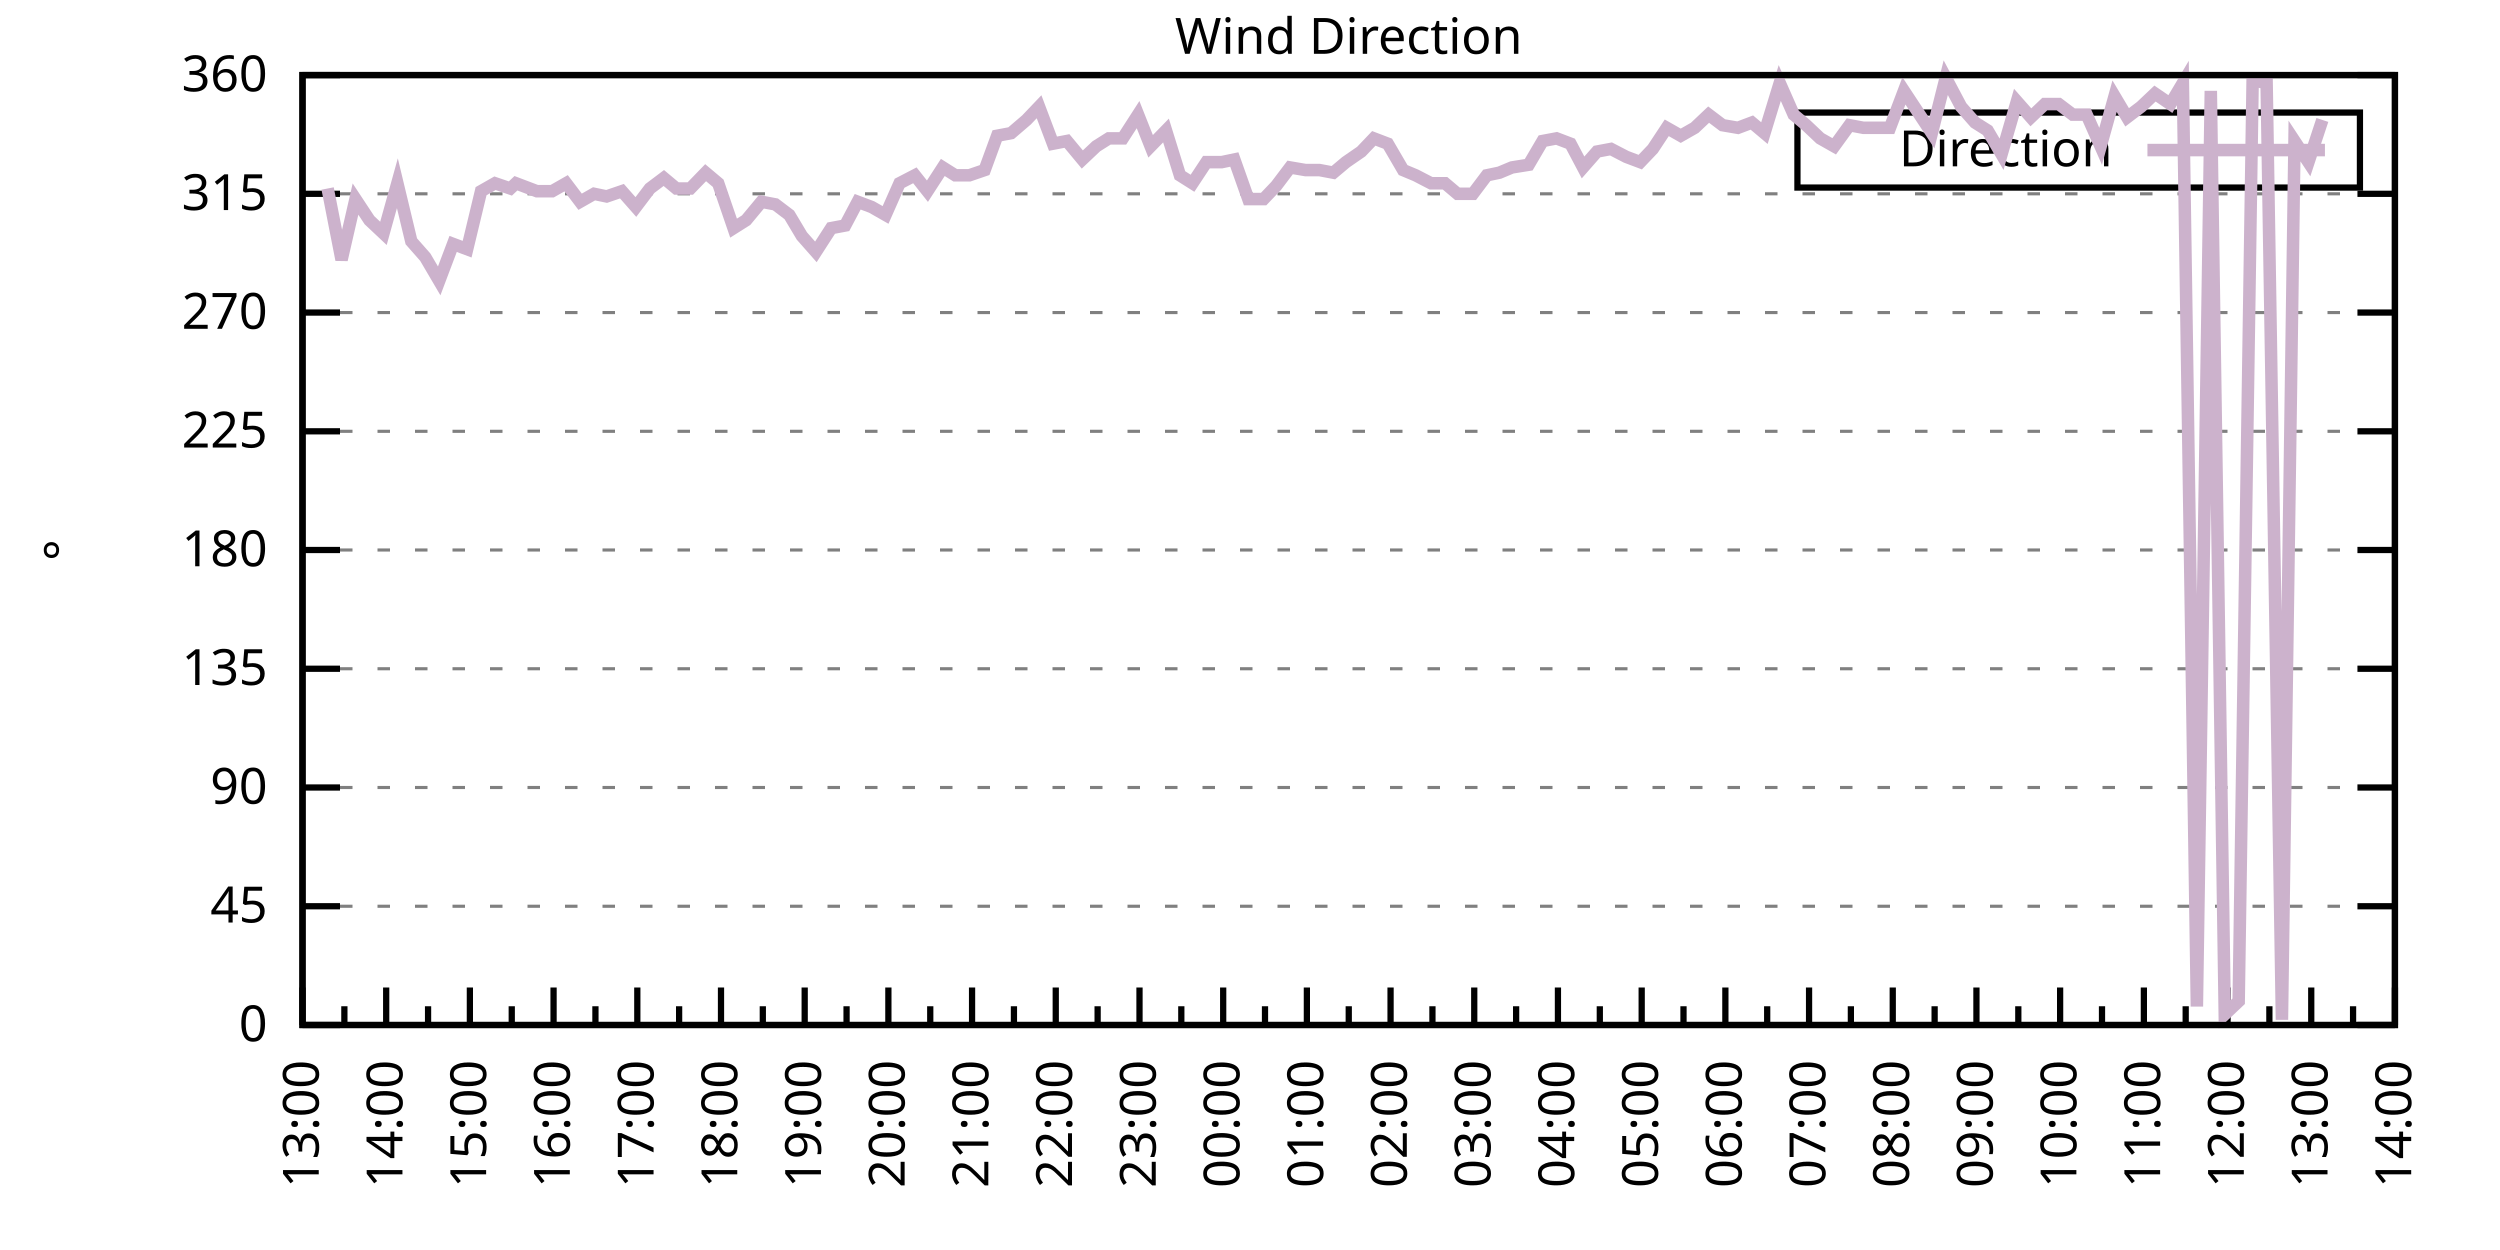
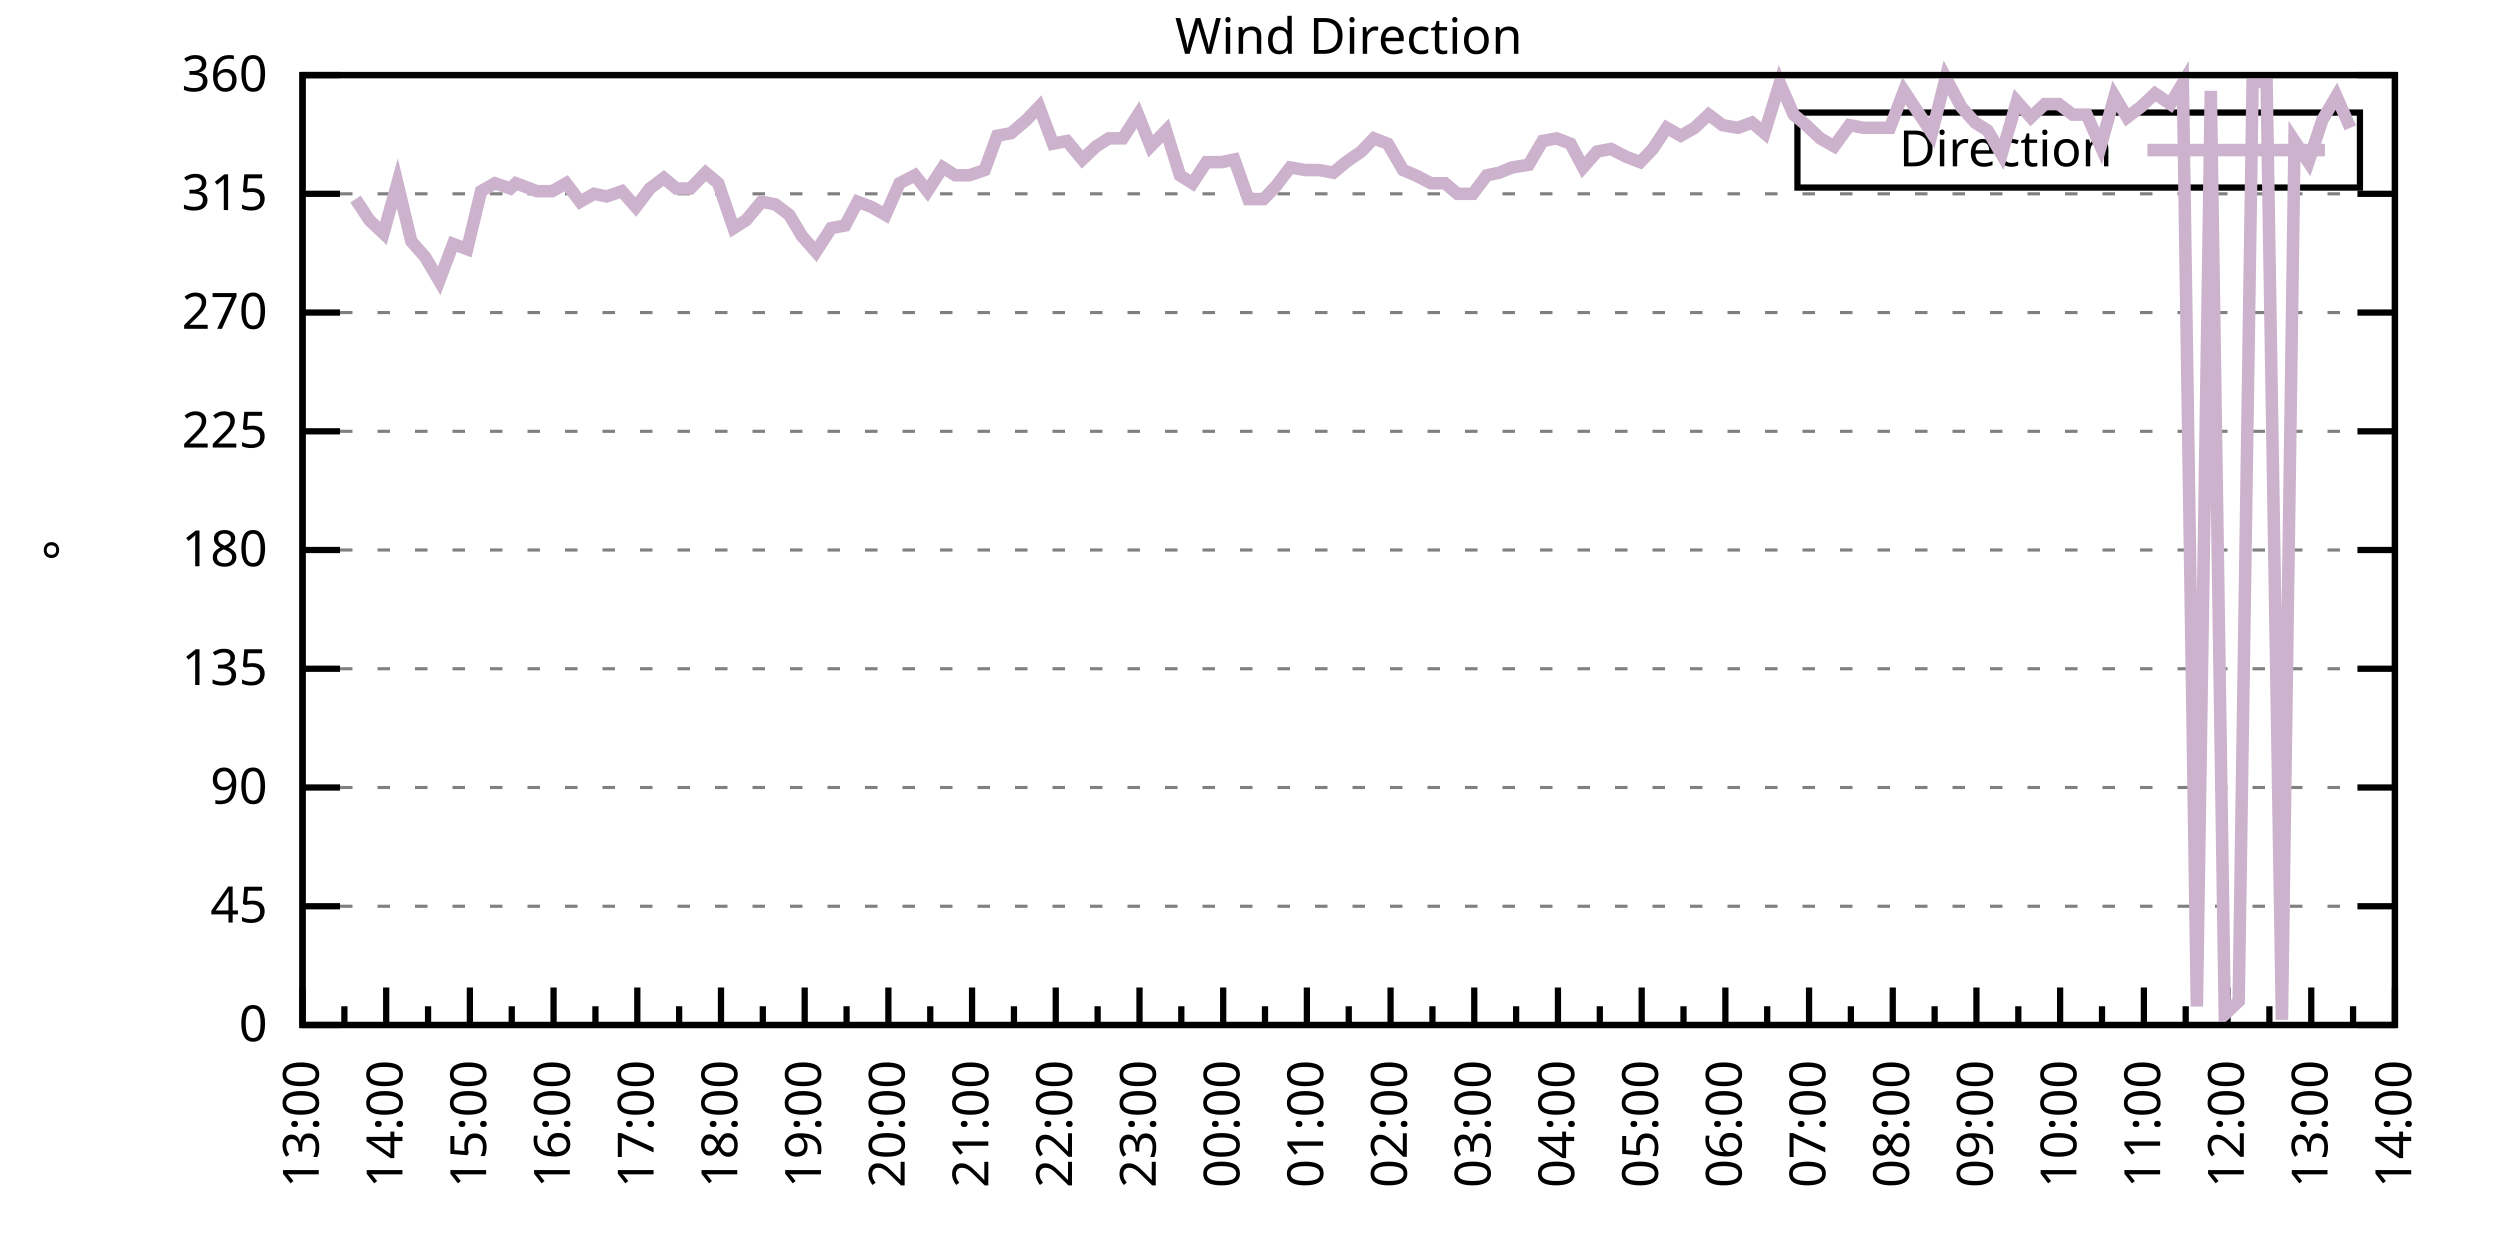
<svg xmlns="http://www.w3.org/2000/svg" xmlns:xlink="http://www.w3.org/1999/xlink" width="400" height="200" viewBox="0 0 400 200">
  <g id="gnuplot_canvas">
    <rect x="0" y="0" width="400" height="200" fill="none" />
    <defs>
      <circle id="gpDot" r="0.5" stroke-width="0.5" stroke="currentColor" />
      <path id="gpPt0" stroke-width="0.333" stroke="currentColor" d="M-1,0 h2 M0,-1 v2" />
      <path id="gpPt1" stroke-width="0.333" stroke="currentColor" d="M-1,-1 L1,1 M1,-1 L-1,1" />
      <path id="gpPt2" stroke-width="0.333" stroke="currentColor" d="M-1,0 L1,0 M0,-1 L0,1 M-1,-1 L1,1 M-1,1 L1,-1" />
      <rect id="gpPt3" stroke-width="0.333" stroke="currentColor" x="-1" y="-1" width="2" height="2" />
      <rect id="gpPt4" stroke-width="0.333" stroke="currentColor" fill="currentColor" x="-1" y="-1" width="2" height="2" />
      <circle id="gpPt5" stroke-width="0.333" stroke="currentColor" cx="0" cy="0" r="1" />
      <use xlink:href="#gpPt5" id="gpPt6" fill="currentColor" stroke="none" />
      <path id="gpPt7" stroke-width="0.333" stroke="currentColor" d="M0,-1.33 L-1.33,0.67 L1.33,0.67 z" />
      <use xlink:href="#gpPt7" id="gpPt8" fill="currentColor" stroke="none" />
      <use xlink:href="#gpPt7" id="gpPt9" stroke="currentColor" transform="rotate(180)" />
      <use xlink:href="#gpPt9" id="gpPt10" fill="currentColor" stroke="none" />
      <use xlink:href="#gpPt3" id="gpPt11" stroke="currentColor" transform="rotate(45)" />
      <use xlink:href="#gpPt11" id="gpPt12" fill="currentColor" stroke="none" />
      <path id="gpPt13" stroke-width="0.333" stroke="currentColor" d="M0,1.330 L1.265,0.411 L0.782,-1.067 L-0.782,-1.076 L-1.265,0.411 z" />
      <use xlink:href="#gpPt13" id="gpPt14" fill="currentColor" stroke="none" />
      <filter id="textbox" filterUnits="objectBoundingBox" x="0" y="0" height="1" width="1">
        <feFlood flood-color="white" flood-opacity="1" result="bgnd" />
        <feComposite in="SourceGraphic" in2="bgnd" operator="atop" />
      </filter>
      <filter id="greybox" filterUnits="objectBoundingBox" x="0" y="0" height="1" width="1">
        <feFlood flood-color="lightgrey" flood-opacity="1" result="grey" />
        <feComposite in="SourceGraphic" in2="grey" operator="atop" />
      </filter>
    </defs>
    <g fill="none" color="white" stroke="currentColor" stroke-width="1.00" stroke-linecap="butt" stroke-linejoin="miter">
</g>
    <g fill="none" color="black" stroke="currentColor" stroke-width="1.00" stroke-linecap="butt" stroke-linejoin="miter">
      <g stroke="none" shape-rendering="crispEdges">
        <polygon fill="rgb(255, 255, 255)" points="48.40,164.00 383.18,164.00 383.18,12.02 48.40,12.02 " />
      </g>
    </g>
    <g fill="none" color="black" stroke="currentColor" stroke-width="1.00" stroke-linecap="butt" stroke-linejoin="miter">
</g>
    <g fill="none" color="black" stroke="black" stroke-width="0.50" stroke-linecap="butt" stroke-linejoin="miter">
</g>
    <g fill="none" color="gray" stroke="currentColor" stroke-width="0.50" stroke-linecap="butt" stroke-linejoin="miter">
      <path stroke="gray" stroke-dasharray="2,4" class="gridline" d="M48.40,164.00 L383.19,164.00  " />
    </g>
    <g fill="none" color="gray" stroke="gray" stroke-width="1.00" stroke-linecap="butt" stroke-linejoin="miter">
</g>
    <g fill="none" color="black" stroke="currentColor" stroke-width="1.00" stroke-linecap="butt" stroke-linejoin="miter">
      <path stroke="black" d="M48.40,164.00 L54.40,164.00 M383.19,164.00 L377.19,164.00  " />
      <g transform="translate(42.80,166.60)" stroke="none" fill="black" font-family="Sans" font-size="8.00" text-anchor="end">
        <text>
          <tspan font-family="Sans"> 0</tspan>
        </text>
      </g>
    </g>
    <g fill="none" color="black" stroke="currentColor" stroke-width="1.00" stroke-linecap="butt" stroke-linejoin="miter">
</g>
    <g fill="none" color="black" stroke="black" stroke-width="0.50" stroke-linecap="butt" stroke-linejoin="miter">
</g>
    <g fill="none" color="gray" stroke="currentColor" stroke-width="0.50" stroke-linecap="butt" stroke-linejoin="miter">
      <path stroke="gray" stroke-dasharray="2,4" class="gridline" d="M48.40,145.00 L383.19,145.00  " />
    </g>
    <g fill="none" color="gray" stroke="gray" stroke-width="1.00" stroke-linecap="butt" stroke-linejoin="miter">
</g>
    <g fill="none" color="black" stroke="currentColor" stroke-width="1.00" stroke-linecap="butt" stroke-linejoin="miter">
      <path stroke="black" d="M48.40,145.00 L54.40,145.00 M383.19,145.00 L377.19,145.00  " />
      <g transform="translate(42.80,147.60)" stroke="none" fill="black" font-family="Sans" font-size="8.00" text-anchor="end">
        <text>
          <tspan font-family="Sans"> 45</tspan>
        </text>
      </g>
    </g>
    <g fill="none" color="black" stroke="currentColor" stroke-width="1.00" stroke-linecap="butt" stroke-linejoin="miter">
</g>
    <g fill="none" color="black" stroke="black" stroke-width="0.50" stroke-linecap="butt" stroke-linejoin="miter">
</g>
    <g fill="none" color="gray" stroke="currentColor" stroke-width="0.50" stroke-linecap="butt" stroke-linejoin="miter">
      <path stroke="gray" stroke-dasharray="2,4" class="gridline" d="M48.40,126.00 L383.19,126.00  " />
    </g>
    <g fill="none" color="gray" stroke="gray" stroke-width="1.00" stroke-linecap="butt" stroke-linejoin="miter">
</g>
    <g fill="none" color="black" stroke="currentColor" stroke-width="1.00" stroke-linecap="butt" stroke-linejoin="miter">
      <path stroke="black" d="M48.40,126.00 L54.40,126.00 M383.19,126.00 L377.19,126.00  " />
      <g transform="translate(42.80,128.60)" stroke="none" fill="black" font-family="Sans" font-size="8.00" text-anchor="end">
        <text>
          <tspan font-family="Sans"> 90</tspan>
        </text>
      </g>
    </g>
    <g fill="none" color="black" stroke="currentColor" stroke-width="1.00" stroke-linecap="butt" stroke-linejoin="miter">
</g>
    <g fill="none" color="black" stroke="black" stroke-width="0.50" stroke-linecap="butt" stroke-linejoin="miter">
</g>
    <g fill="none" color="gray" stroke="currentColor" stroke-width="0.50" stroke-linecap="butt" stroke-linejoin="miter">
      <path stroke="gray" stroke-dasharray="2,4" class="gridline" d="M48.40,107.00 L383.19,107.00  " />
    </g>
    <g fill="none" color="gray" stroke="gray" stroke-width="1.00" stroke-linecap="butt" stroke-linejoin="miter">
</g>
    <g fill="none" color="black" stroke="currentColor" stroke-width="1.00" stroke-linecap="butt" stroke-linejoin="miter">
      <path stroke="black" d="M48.40,107.00 L54.40,107.00 M383.19,107.00 L377.19,107.00  " />
      <g transform="translate(42.80,109.60)" stroke="none" fill="black" font-family="Sans" font-size="8.00" text-anchor="end">
        <text>
          <tspan font-family="Sans"> 135</tspan>
        </text>
      </g>
    </g>
    <g fill="none" color="black" stroke="currentColor" stroke-width="1.00" stroke-linecap="butt" stroke-linejoin="miter">
</g>
    <g fill="none" color="black" stroke="black" stroke-width="0.50" stroke-linecap="butt" stroke-linejoin="miter">
</g>
    <g fill="none" color="gray" stroke="currentColor" stroke-width="0.50" stroke-linecap="butt" stroke-linejoin="miter">
      <path stroke="gray" stroke-dasharray="2,4" class="gridline" d="M48.40,88.00 L383.19,88.00  " />
    </g>
    <g fill="none" color="gray" stroke="gray" stroke-width="1.00" stroke-linecap="butt" stroke-linejoin="miter">
</g>
    <g fill="none" color="black" stroke="currentColor" stroke-width="1.00" stroke-linecap="butt" stroke-linejoin="miter">
      <path stroke="black" d="M48.40,88.00 L54.40,88.00 M383.19,88.00 L377.19,88.00  " />
      <g transform="translate(42.80,90.60)" stroke="none" fill="black" font-family="Sans" font-size="8.00" text-anchor="end">
        <text>
          <tspan font-family="Sans"> 180</tspan>
        </text>
      </g>
    </g>
    <g fill="none" color="black" stroke="currentColor" stroke-width="1.00" stroke-linecap="butt" stroke-linejoin="miter">
</g>
    <g fill="none" color="black" stroke="black" stroke-width="0.50" stroke-linecap="butt" stroke-linejoin="miter">
</g>
    <g fill="none" color="gray" stroke="currentColor" stroke-width="0.50" stroke-linecap="butt" stroke-linejoin="miter">
      <path stroke="gray" stroke-dasharray="2,4" class="gridline" d="M48.40,69.01 L383.19,69.01  " />
    </g>
    <g fill="none" color="gray" stroke="gray" stroke-width="1.00" stroke-linecap="butt" stroke-linejoin="miter">
</g>
    <g fill="none" color="black" stroke="currentColor" stroke-width="1.00" stroke-linecap="butt" stroke-linejoin="miter">
      <path stroke="black" d="M48.40,69.01 L54.40,69.01 M383.19,69.01 L377.19,69.01  " />
      <g transform="translate(42.80,71.61)" stroke="none" fill="black" font-family="Sans" font-size="8.00" text-anchor="end">
        <text>
          <tspan font-family="Sans"> 225</tspan>
        </text>
      </g>
    </g>
    <g fill="none" color="black" stroke="currentColor" stroke-width="1.00" stroke-linecap="butt" stroke-linejoin="miter">
</g>
    <g fill="none" color="black" stroke="black" stroke-width="0.50" stroke-linecap="butt" stroke-linejoin="miter">
</g>
    <g fill="none" color="gray" stroke="currentColor" stroke-width="0.50" stroke-linecap="butt" stroke-linejoin="miter">
      <path stroke="gray" stroke-dasharray="2,4" class="gridline" d="M48.40,50.01 L383.19,50.01  " />
    </g>
    <g fill="none" color="gray" stroke="gray" stroke-width="1.00" stroke-linecap="butt" stroke-linejoin="miter">
</g>
    <g fill="none" color="black" stroke="currentColor" stroke-width="1.00" stroke-linecap="butt" stroke-linejoin="miter">
      <path stroke="black" d="M48.40,50.01 L54.40,50.01 M383.19,50.01 L377.19,50.01  " />
      <g transform="translate(42.80,52.61)" stroke="none" fill="black" font-family="Sans" font-size="8.00" text-anchor="end">
        <text>
          <tspan font-family="Sans"> 270</tspan>
        </text>
      </g>
    </g>
    <g fill="none" color="black" stroke="currentColor" stroke-width="1.00" stroke-linecap="butt" stroke-linejoin="miter">
</g>
    <g fill="none" color="black" stroke="black" stroke-width="0.50" stroke-linecap="butt" stroke-linejoin="miter">
</g>
    <g fill="none" color="gray" stroke="currentColor" stroke-width="0.50" stroke-linecap="butt" stroke-linejoin="miter">
      <path stroke="gray" stroke-dasharray="2,4" class="gridline" d="M48.40,31.01 L383.19,31.01  " />
    </g>
    <g fill="none" color="gray" stroke="gray" stroke-width="1.00" stroke-linecap="butt" stroke-linejoin="miter">
</g>
    <g fill="none" color="black" stroke="currentColor" stroke-width="1.00" stroke-linecap="butt" stroke-linejoin="miter">
      <path stroke="black" d="M48.40,31.01 L54.40,31.01 M383.19,31.01 L377.19,31.01  " />
      <g transform="translate(42.80,33.61)" stroke="none" fill="black" font-family="Sans" font-size="8.00" text-anchor="end">
        <text>
          <tspan font-family="Sans"> 315</tspan>
        </text>
      </g>
    </g>
    <g fill="none" color="black" stroke="currentColor" stroke-width="1.00" stroke-linecap="butt" stroke-linejoin="miter">
</g>
    <g fill="none" color="black" stroke="black" stroke-width="0.50" stroke-linecap="butt" stroke-linejoin="miter">
</g>
    <g fill="none" color="gray" stroke="currentColor" stroke-width="0.50" stroke-linecap="butt" stroke-linejoin="miter">
      <path stroke="gray" stroke-dasharray="2,4" class="gridline" d="M48.40,12.01 L383.19,12.01  " />
    </g>
    <g fill="none" color="gray" stroke="gray" stroke-width="1.00" stroke-linecap="butt" stroke-linejoin="miter">
</g>
    <g fill="none" color="black" stroke="currentColor" stroke-width="1.00" stroke-linecap="butt" stroke-linejoin="miter">
      <path stroke="black" d="M48.40,12.01 L54.40,12.01 M383.19,12.01 L377.19,12.01  " />
      <g transform="translate(42.80,14.61)" stroke="none" fill="black" font-family="Sans" font-size="8.00" text-anchor="end">
        <text>
          <tspan font-family="Sans"> 360</tspan>
        </text>
      </g>
    </g>
    <g fill="none" color="black" stroke="currentColor" stroke-width="1.00" stroke-linecap="butt" stroke-linejoin="miter">
      <path stroke="black" d="M48.40,164.00 L48.40,158.00  " />
      <g transform="translate(51.00,169.60) rotate(270)" stroke="none" fill="black" font-family="Sans" font-size="8.00" text-anchor="end">
        <text>
          <tspan font-family="Sans">13:00</tspan>
        </text>
      </g>
    </g>
    <g fill="none" color="black" stroke="currentColor" stroke-width="1.00" stroke-linecap="butt" stroke-linejoin="miter">
      <path stroke="black" d="M55.10,164.00 L55.10,161.00 M61.79,164.00 L61.79,158.00  " />
      <g transform="translate(64.39,169.60) rotate(270)" stroke="none" fill="black" font-family="Sans" font-size="8.00" text-anchor="end">
        <text>
          <tspan font-family="Sans">14:00</tspan>
        </text>
      </g>
    </g>
    <g fill="none" color="black" stroke="currentColor" stroke-width="1.00" stroke-linecap="butt" stroke-linejoin="miter">
      <path stroke="black" d="M68.49,164.00 L68.49,161.00 M75.18,164.00 L75.18,158.00  " />
      <g transform="translate(77.78,169.60) rotate(270)" stroke="none" fill="black" font-family="Sans" font-size="8.00" text-anchor="end">
        <text>
          <tspan font-family="Sans">15:00</tspan>
        </text>
      </g>
    </g>
    <g fill="none" color="black" stroke="currentColor" stroke-width="1.00" stroke-linecap="butt" stroke-linejoin="miter">
      <path stroke="black" d="M81.88,164.00 L81.88,161.00 M88.57,164.00 L88.57,158.00  " />
      <g transform="translate(91.17,169.60) rotate(270)" stroke="none" fill="black" font-family="Sans" font-size="8.00" text-anchor="end">
        <text>
          <tspan font-family="Sans">16:00</tspan>
        </text>
      </g>
    </g>
    <g fill="none" color="black" stroke="currentColor" stroke-width="1.00" stroke-linecap="butt" stroke-linejoin="miter">
      <path stroke="black" d="M95.27,164.00 L95.27,161.00 M101.97,164.00 L101.97,158.00  " />
      <g transform="translate(104.57,169.60) rotate(270)" stroke="none" fill="black" font-family="Sans" font-size="8.00" text-anchor="end">
        <text>
          <tspan font-family="Sans">17:00</tspan>
        </text>
      </g>
    </g>
    <g fill="none" color="black" stroke="currentColor" stroke-width="1.00" stroke-linecap="butt" stroke-linejoin="miter">
      <path stroke="black" d="M108.66,164.00 L108.66,161.00 M115.36,164.00 L115.36,158.00  " />
      <g transform="translate(117.96,169.60) rotate(270)" stroke="none" fill="black" font-family="Sans" font-size="8.00" text-anchor="end">
        <text>
          <tspan font-family="Sans">18:00</tspan>
        </text>
      </g>
    </g>
    <g fill="none" color="black" stroke="currentColor" stroke-width="1.00" stroke-linecap="butt" stroke-linejoin="miter">
      <path stroke="black" d="M122.05,164.00 L122.05,161.00 M128.75,164.00 L128.75,158.00  " />
      <g transform="translate(131.35,169.60) rotate(270)" stroke="none" fill="black" font-family="Sans" font-size="8.00" text-anchor="end">
        <text>
          <tspan font-family="Sans">19:00</tspan>
        </text>
      </g>
    </g>
    <g fill="none" color="black" stroke="currentColor" stroke-width="1.00" stroke-linecap="butt" stroke-linejoin="miter">
      <path stroke="black" d="M135.45,164.00 L135.45,161.00 M142.14,164.00 L142.14,158.00  " />
      <g transform="translate(144.74,169.60) rotate(270)" stroke="none" fill="black" font-family="Sans" font-size="8.00" text-anchor="end">
        <text>
          <tspan font-family="Sans">20:00</tspan>
        </text>
      </g>
    </g>
    <g fill="none" color="black" stroke="currentColor" stroke-width="1.00" stroke-linecap="butt" stroke-linejoin="miter">
      <path stroke="black" d="M148.84,164.00 L148.84,161.00 M155.53,164.00 L155.53,158.00  " />
      <g transform="translate(158.13,169.60) rotate(270)" stroke="none" fill="black" font-family="Sans" font-size="8.00" text-anchor="end">
        <text>
          <tspan font-family="Sans">21:00</tspan>
        </text>
      </g>
    </g>
    <g fill="none" color="black" stroke="currentColor" stroke-width="1.00" stroke-linecap="butt" stroke-linejoin="miter">
      <path stroke="black" d="M162.23,164.00 L162.23,161.00 M168.92,164.00 L168.92,158.00  " />
      <g transform="translate(171.52,169.60) rotate(270)" stroke="none" fill="black" font-family="Sans" font-size="8.00" text-anchor="end">
        <text>
          <tspan font-family="Sans">22:00</tspan>
        </text>
      </g>
    </g>
    <g fill="none" color="black" stroke="currentColor" stroke-width="1.00" stroke-linecap="butt" stroke-linejoin="miter">
      <path stroke="black" d="M175.62,164.00 L175.62,161.00 M182.32,164.00 L182.32,158.00  " />
      <g transform="translate(184.92,169.60) rotate(270)" stroke="none" fill="black" font-family="Sans" font-size="8.00" text-anchor="end">
        <text>
          <tspan font-family="Sans">23:00</tspan>
        </text>
      </g>
    </g>
    <g fill="none" color="black" stroke="currentColor" stroke-width="1.00" stroke-linecap="butt" stroke-linejoin="miter">
      <path stroke="black" d="M189.01,164.00 L189.01,161.00 M195.71,164.00 L195.71,158.00  " />
      <g transform="translate(198.31,169.60) rotate(270)" stroke="none" fill="black" font-family="Sans" font-size="8.00" text-anchor="end">
        <text>
          <tspan font-family="Sans">00:00</tspan>
        </text>
      </g>
    </g>
    <g fill="none" color="black" stroke="currentColor" stroke-width="1.00" stroke-linecap="butt" stroke-linejoin="miter">
      <path stroke="black" d="M202.40,164.00 L202.40,161.00 M209.10,164.00 L209.10,158.00  " />
      <g transform="translate(211.70,169.60) rotate(270)" stroke="none" fill="black" font-family="Sans" font-size="8.00" text-anchor="end">
        <text>
          <tspan font-family="Sans">01:00</tspan>
        </text>
      </g>
    </g>
    <g fill="none" color="black" stroke="currentColor" stroke-width="1.00" stroke-linecap="butt" stroke-linejoin="miter">
      <path stroke="black" d="M215.80,164.00 L215.80,161.00 M222.49,164.00 L222.49,158.00  " />
      <g transform="translate(225.09,169.60) rotate(270)" stroke="none" fill="black" font-family="Sans" font-size="8.00" text-anchor="end">
        <text>
          <tspan font-family="Sans">02:00</tspan>
        </text>
      </g>
    </g>
    <g fill="none" color="black" stroke="currentColor" stroke-width="1.00" stroke-linecap="butt" stroke-linejoin="miter">
      <path stroke="black" d="M229.19,164.00 L229.19,161.00 M235.88,164.00 L235.88,158.00  " />
      <g transform="translate(238.48,169.60) rotate(270)" stroke="none" fill="black" font-family="Sans" font-size="8.00" text-anchor="end">
        <text>
          <tspan font-family="Sans">03:00</tspan>
        </text>
      </g>
    </g>
    <g fill="none" color="black" stroke="currentColor" stroke-width="1.00" stroke-linecap="butt" stroke-linejoin="miter">
      <path stroke="black" d="M242.58,164.00 L242.58,161.00 M249.27,164.00 L249.27,158.00  " />
      <g transform="translate(251.87,169.60) rotate(270)" stroke="none" fill="black" font-family="Sans" font-size="8.00" text-anchor="end">
        <text>
          <tspan font-family="Sans">04:00</tspan>
        </text>
      </g>
    </g>
    <g fill="none" color="black" stroke="currentColor" stroke-width="1.00" stroke-linecap="butt" stroke-linejoin="miter">
      <path stroke="black" d="M255.97,164.00 L255.97,161.00 M262.67,164.00 L262.67,158.00  " />
      <g transform="translate(265.27,169.60) rotate(270)" stroke="none" fill="black" font-family="Sans" font-size="8.00" text-anchor="end">
        <text>
          <tspan font-family="Sans">05:00</tspan>
        </text>
      </g>
    </g>
    <g fill="none" color="black" stroke="currentColor" stroke-width="1.00" stroke-linecap="butt" stroke-linejoin="miter">
      <path stroke="black" d="M269.36,164.00 L269.36,161.00 M276.06,164.00 L276.06,158.00  " />
      <g transform="translate(278.66,169.60) rotate(270)" stroke="none" fill="black" font-family="Sans" font-size="8.00" text-anchor="end">
        <text>
          <tspan font-family="Sans">06:00</tspan>
        </text>
      </g>
    </g>
    <g fill="none" color="black" stroke="currentColor" stroke-width="1.00" stroke-linecap="butt" stroke-linejoin="miter">
      <path stroke="black" d="M282.75,164.00 L282.75,161.00 M289.45,164.00 L289.45,158.00  " />
      <g transform="translate(292.05,169.60) rotate(270)" stroke="none" fill="black" font-family="Sans" font-size="8.00" text-anchor="end">
        <text>
          <tspan font-family="Sans">07:00</tspan>
        </text>
      </g>
    </g>
    <g fill="none" color="black" stroke="currentColor" stroke-width="1.00" stroke-linecap="butt" stroke-linejoin="miter">
      <path stroke="black" d="M296.14,164.00 L296.14,161.00 M302.84,164.00 L302.84,158.00  " />
      <g transform="translate(305.44,169.60) rotate(270)" stroke="none" fill="black" font-family="Sans" font-size="8.00" text-anchor="end">
        <text>
          <tspan font-family="Sans">08:00</tspan>
        </text>
      </g>
    </g>
    <g fill="none" color="black" stroke="currentColor" stroke-width="1.00" stroke-linecap="butt" stroke-linejoin="miter">
      <path stroke="black" d="M309.54,164.00 L309.54,161.00 M316.23,164.00 L316.23,158.00  " />
      <g transform="translate(318.83,169.60) rotate(270)" stroke="none" fill="black" font-family="Sans" font-size="8.00" text-anchor="end">
        <text>
          <tspan font-family="Sans">09:00</tspan>
        </text>
      </g>
    </g>
    <g fill="none" color="black" stroke="currentColor" stroke-width="1.00" stroke-linecap="butt" stroke-linejoin="miter">
      <path stroke="black" d="M322.93,164.00 L322.93,161.00 M329.62,164.00 L329.62,158.00  " />
      <g transform="translate(332.22,169.60) rotate(270)" stroke="none" fill="black" font-family="Sans" font-size="8.00" text-anchor="end">
        <text>
          <tspan font-family="Sans">10:00</tspan>
        </text>
      </g>
    </g>
    <g fill="none" color="black" stroke="currentColor" stroke-width="1.00" stroke-linecap="butt" stroke-linejoin="miter">
      <path stroke="black" d="M336.32,164.00 L336.32,161.00 M343.02,164.00 L343.02,158.00  " />
      <g transform="translate(345.62,169.60) rotate(270)" stroke="none" fill="black" font-family="Sans" font-size="8.00" text-anchor="end">
        <text>
          <tspan font-family="Sans">11:00</tspan>
        </text>
      </g>
    </g>
    <g fill="none" color="black" stroke="currentColor" stroke-width="1.00" stroke-linecap="butt" stroke-linejoin="miter">
      <path stroke="black" d="M349.71,164.00 L349.71,161.00 M356.41,164.00 L356.41,158.00  " />
      <g transform="translate(359.01,169.60) rotate(270)" stroke="none" fill="black" font-family="Sans" font-size="8.00" text-anchor="end">
        <text>
          <tspan font-family="Sans">12:00</tspan>
        </text>
      </g>
    </g>
    <g fill="none" color="black" stroke="currentColor" stroke-width="1.00" stroke-linecap="butt" stroke-linejoin="miter">
      <path stroke="black" d="M363.10,164.00 L363.10,161.00 M369.80,164.00 L369.80,158.00  " />
      <g transform="translate(372.40,169.60) rotate(270)" stroke="none" fill="black" font-family="Sans" font-size="8.00" text-anchor="end">
        <text>
          <tspan font-family="Sans">13:00</tspan>
        </text>
      </g>
    </g>
    <g fill="none" color="black" stroke="currentColor" stroke-width="1.00" stroke-linecap="butt" stroke-linejoin="miter">
      <path stroke="black" d="M376.49,164.00 L376.49,161.00 M383.19,164.00 L383.19,158.00  " />
      <g transform="translate(385.79,169.60) rotate(270)" stroke="none" fill="black" font-family="Sans" font-size="8.00" text-anchor="end">
        <text>
          <tspan font-family="Sans">14:00</tspan>
        </text>
      </g>
    </g>
    <g fill="none" color="black" stroke="currentColor" stroke-width="1.00" stroke-linecap="butt" stroke-linejoin="miter">
</g>
    <g fill="none" color="black" stroke="currentColor" stroke-width="1.00" stroke-linecap="butt" stroke-linejoin="miter">
      <path stroke="black" d="M48.40,12.01 L48.40,164.00 L383.19,164.00 L383.19,12.01 L48.40,12.01 Z  " />
    </g>
    <g fill="none" color="black" stroke="currentColor" stroke-width="1.00" stroke-linecap="butt" stroke-linejoin="miter">
      <g transform="translate(12.80,88.01) rotate(270)" stroke="none" fill="black" font-family="Sans" font-size="8.00" text-anchor="middle">
        <text>
          <tspan font-family="Sans">°</tspan>
        </text>
      </g>
    </g>
    <g fill="none" color="black" stroke="currentColor" stroke-width="1.00" stroke-linecap="butt" stroke-linejoin="miter">
</g>
    <g fill="none" color="black" stroke="currentColor" stroke-width="1.00" stroke-linecap="butt" stroke-linejoin="miter">
      <path stroke="black" d="M287.59,30.01 L287.59,18.01 L377.59,18.01 L377.59,30.01 L287.59,30.01 Z  " />
    </g>
    <g id="Wind_direction_plot_1">
      <g fill="none" color="white" stroke="black" stroke-width="2.00" stroke-linecap="butt" stroke-linejoin="miter">
</g>
      <g fill="none" color="black" stroke="currentColor" stroke-width="2.00" stroke-linecap="butt" stroke-linejoin="miter">
        <g transform="translate(337.99,26.61)" stroke="none" fill="black" font-family="Sans" font-size="8.00" text-anchor="end">
          <text>
            <tspan font-family="Sans">Direction</tspan>
          </text>
        </g>
      </g>
      <g fill="none" color="black" stroke="currentColor" stroke-width="2.00" stroke-linecap="butt" stroke-linejoin="miter">
-         <path stroke="rgb(204, 178, 204)" d="M343.59,24.01 L371.99,24.01 M52.42,30.16 L54.65,41.56 L56.88,31.85 L59.11,35.23 L61.35,37.34 L63.58,29.32   L65.81,38.61 L68.04,41.14 L70.27,44.94 L72.50,39.03 L74.74,39.87 L76.97,30.59 L79.20,29.32 L81.66,30.16   L82.55,29.32 L85.90,30.59 L88.35,30.59 L90.58,29.32 L92.82,32.28 L95.05,31.01 L97.06,31.43 L99.51,30.59   L101.74,33.12 L103.98,30.16 L106.21,28.48 L108.22,30.16 L110.45,30.16 L112.90,27.63 L114.91,29.32 L117.37,36.50   L119.38,35.23 L121.83,32.28 L124.06,32.70 L126.29,34.39 L128.30,37.76 L130.54,40.30 L132.99,36.50 L135.22,36.08   L137.23,32.28 L139.46,33.12 L141.69,34.39 L143.93,29.32 L146.38,28.05 L148.39,30.59 L150.85,26.79 L152.85,28.05   L155.09,28.05 L157.54,27.21 L159.55,21.72 L161.78,21.30 L164.24,19.19 L166.25,17.08 L168.48,22.99 L170.71,22.56   L173.17,25.52 L175.40,23.41 L177.41,22.14 L179.64,22.14 L182.09,18.34 L184.10,23.41 L186.56,20.88 L188.79,28.05   L190.80,29.32 L193.03,25.94 L195.48,25.94 L197.49,25.52 L199.73,31.85 L202.18,31.85 L204.19,29.74 L206.42,26.79   L208.88,27.21 L211.11,27.21 L213.34,27.63 L215.35,25.94 L217.80,24.25 L219.81,22.14 L222.04,22.99 L224.50,27.21   L226.51,28.05 L228.96,29.32 L231.20,29.32 L233.20,31.01 L235.66,31.01 L237.89,28.05 L239.90,27.63 L241.91,26.79   L244.59,26.36 L246.82,22.56 L249.05,22.14 L251.28,22.99 L253.29,26.79 L255.52,24.25 L257.76,23.83 L260.21,25.10   L262.44,25.94 L264.45,23.83 L266.68,20.45 L268.92,21.72 L271.15,20.45 L273.38,18.34 L275.61,20.03 L278.07,20.45   L280.30,19.61 L282.31,21.30 L284.76,13.28 L286.99,18.34 L289.00,20.03 L291.23,22.14 L293.47,23.41 L295.92,20.03   L298.15,20.45 L300.16,20.45 L302.39,20.45 L304.63,14.54 L306.86,17.92 L309.09,21.30 L311.32,12.43 L313.78,17.08   L316.01,19.61 L318.02,20.88 L320.25,24.68 L322.70,16.23 L324.94,18.77 L327.17,16.65 L329.40,16.65 L331.63,18.34   L333.86,18.34 L336.10,23.41 L338.33,15.39 L340.34,18.77 L342.57,17.08 L344.80,14.97 L347.26,16.65 L349.26,13.28   L351.50,161.04 L353.73,14.54 L355.96,162.31 L358.19,160.20 L360.42,12.85 L362.66,13.28 L365.11,163.16 L367.12,22.56   L369.35,25.94 L371.58,19.19  " />
+         <path stroke="rgb(204, 178, 204)" d="M343.59,24.01 L371.99,24.01 M56.88,31.85 L59.11,35.23 L61.35,37.34 L63.58,29.32 L65.81,38.61 L68.04,41.14   L70.27,44.94 L72.50,39.03 L74.74,39.87 L76.97,30.59 L79.20,29.32 L81.66,30.16 L82.55,29.32 L85.90,30.59   L88.35,30.59 L90.58,29.32 L92.82,32.28 L95.05,31.01 L97.06,31.43 L99.51,30.59 L101.74,33.12 L103.98,30.16   L106.21,28.48 L108.22,30.16 L110.45,30.16 L112.90,27.63 L114.91,29.32 L117.37,36.50 L119.38,35.23 L121.83,32.28   L124.06,32.70 L126.29,34.39 L128.30,37.76 L130.54,40.30 L132.99,36.50 L135.22,36.08 L137.23,32.28 L139.46,33.12   L141.69,34.39 L143.93,29.32 L146.38,28.05 L148.39,30.59 L150.85,26.79 L152.85,28.05 L155.09,28.05 L157.54,27.21   L159.55,21.72 L161.78,21.30 L164.24,19.19 L166.25,17.08 L168.48,22.99 L170.71,22.56 L173.17,25.52 L175.40,23.41   L177.41,22.14 L179.64,22.14 L182.09,18.34 L184.10,23.41 L186.56,20.88 L188.79,28.05 L190.80,29.32 L193.03,25.94   L195.48,25.94 L197.49,25.52 L199.73,31.85 L202.18,31.85 L204.19,29.74 L206.42,26.79 L208.88,27.21 L211.11,27.21   L213.34,27.63 L215.35,25.94 L217.80,24.25 L219.81,22.14 L222.04,22.99 L224.50,27.21 L226.51,28.05 L228.96,29.32   L231.20,29.32 L233.20,31.01 L235.66,31.01 L237.89,28.05 L239.90,27.63 L241.91,26.79 L244.59,26.36 L246.82,22.56   L249.05,22.14 L251.28,22.99 L253.29,26.79 L255.52,24.25 L257.76,23.83 L260.21,25.10 L262.44,25.94 L264.45,23.83   L266.68,20.45 L268.92,21.72 L271.15,20.45 L273.38,18.34 L275.61,20.03 L278.07,20.45 L280.30,19.61 L282.31,21.30   L284.76,13.28 L286.99,18.34 L289.00,20.03 L291.23,22.14 L293.47,23.41 L295.92,20.03 L298.15,20.45 L300.16,20.45   L302.39,20.45 L304.63,14.54 L306.86,17.92 L309.09,21.30 L311.32,12.43 L313.78,17.08 L316.01,19.61 L318.02,20.88   L320.25,24.68 L322.70,16.23 L324.94,18.77 L327.17,16.65 L329.40,16.65 L331.63,18.34 L333.86,18.34 L336.10,23.41   L338.33,15.39 L340.34,18.77 L342.57,17.08 L344.80,14.97 L347.26,16.65 L349.26,13.28 L351.50,161.04 L353.73,14.54   L355.96,162.31 L358.19,160.20 L360.42,12.85 L362.66,13.28 L365.11,163.16 L367.12,22.56 L369.35,25.94 L371.58,19.19   L373.82,15.39 L376.05,20.45  " />
      </g>
    </g>
    <g fill="none" color="black" stroke="currentColor" stroke-width="2.00" stroke-linecap="butt" stroke-linejoin="miter">
</g>
    <g fill="none" color="black" stroke="black" stroke-width="1.00" stroke-linecap="butt" stroke-linejoin="miter">
</g>
    <g fill="none" color="black" stroke="currentColor" stroke-width="1.00" stroke-linecap="butt" stroke-linejoin="miter">
      <path stroke="black" d="M48.40,12.01 L48.40,164.00 L383.19,164.00 L383.19,12.01 L48.40,12.01 Z  " />
    </g>
    <g fill="none" color="black" stroke="currentColor" stroke-width="1.00" stroke-linecap="butt" stroke-linejoin="miter">
      <g transform="translate(215.79,8.61)" stroke="none" fill="black" font-family="Sans" font-size="8.00" text-anchor="middle">
        <text>
          <tspan font-family="Sans">Wind Direction</tspan>
        </text>
      </g>
    </g>
    <g fill="none" color="black" stroke="currentColor" stroke-width="1.00" stroke-linecap="butt" stroke-linejoin="miter">
</g>
  </g>
</svg>
